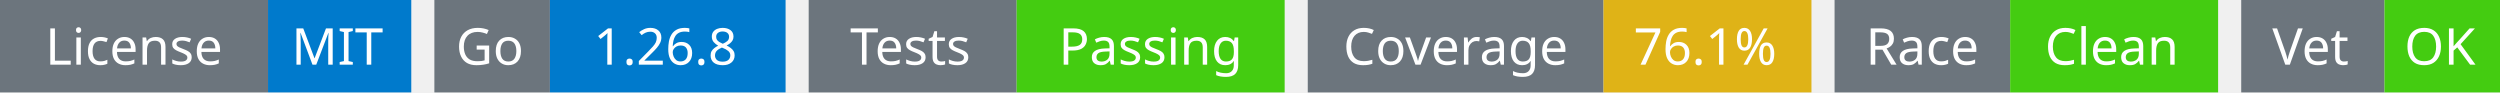
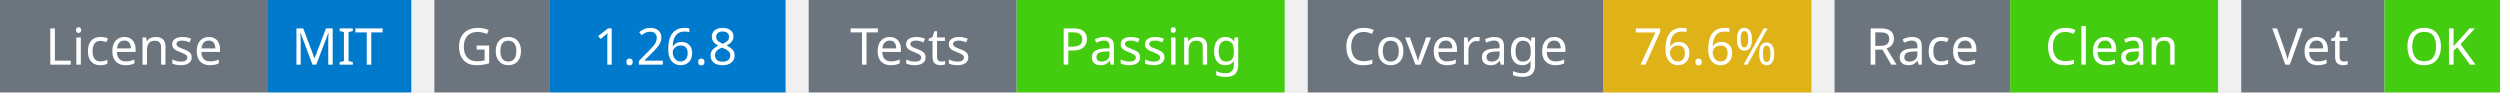
<svg xmlns="http://www.w3.org/2000/svg" width="541" height="20" viewBox="0 0 541 20">
  <g transform="translate(0, 0)">
    <rect x="0" y="0" width="58" height="20" fill="#6c757d" />
    <rect x="58" y="0" width="31" height="20" fill="#007acc" />
    <text x="29" y="14" text-anchor="middle" font-family="sans-serif" font-size="11" fill="white">License</text>
    <text x="73" y="14" text-anchor="middle" font-family="sans-serif" font-size="11" fill="white">MIT</text>
  </g>
  <g transform="translate(94, 0)">
    <rect x="0" y="0" width="25" height="20" fill="#6c757d" />
    <rect x="25" y="0" width="51" height="20" fill="#007acc" />
    <text x="12" y="14" text-anchor="middle" font-family="sans-serif" font-size="11" fill="white">Go</text>
    <text x="50" y="14" text-anchor="middle" font-family="sans-serif" font-size="11" fill="white">1.26.8</text>
  </g>
  <g transform="translate(175, 0)">
    <rect x="0" y="0" width="45" height="20" fill="#6c757d" />
    <rect x="45" y="0" width="58" height="20" fill="#4c1" />
    <text x="22" y="14" text-anchor="middle" font-family="sans-serif" font-size="11" fill="white">Tests</text>
    <text x="74" y="14" text-anchor="middle" font-family="sans-serif" font-size="11" fill="white">Passing</text>
  </g>
  <g transform="translate(283, 0)">
    <rect x="0" y="0" width="64" height="20" fill="#6c757d" />
    <rect x="64" y="0" width="45" height="20" fill="#dfb317" />
    <text x="32" y="14" text-anchor="middle" font-family="sans-serif" font-size="11" fill="white">Coverage</text>
-     <text x="86" y="14" text-anchor="middle" font-family="sans-serif" font-size="11" fill="white">76.1%</text>
+     <text x="86" y="14" text-anchor="middle" font-family="sans-serif" font-size="11" fill="white">76.6%</text>
  </g>
  <g transform="translate(397, 0)">
    <rect x="0" y="0" width="38" height="20" fill="#6c757d" />
    <rect x="38" y="0" width="45" height="20" fill="#4c1" />
    <text x="19" y="14" text-anchor="middle" font-family="sans-serif" font-size="11" fill="white">Race</text>
    <text x="60" y="14" text-anchor="middle" font-family="sans-serif" font-size="11" fill="white">Clean</text>
  </g>
  <g transform="translate(485, 0)">
    <rect x="0" y="0" width="31" height="20" fill="#6c757d" />
    <rect x="31" y="0" width="25" height="20" fill="#4c1" />
    <text x="15" y="14" text-anchor="middle" font-family="sans-serif" font-size="11" fill="white">Vet</text>
    <text x="43" y="14" text-anchor="middle" font-family="sans-serif" font-size="11" fill="white">OK</text>
  </g>
</svg>
